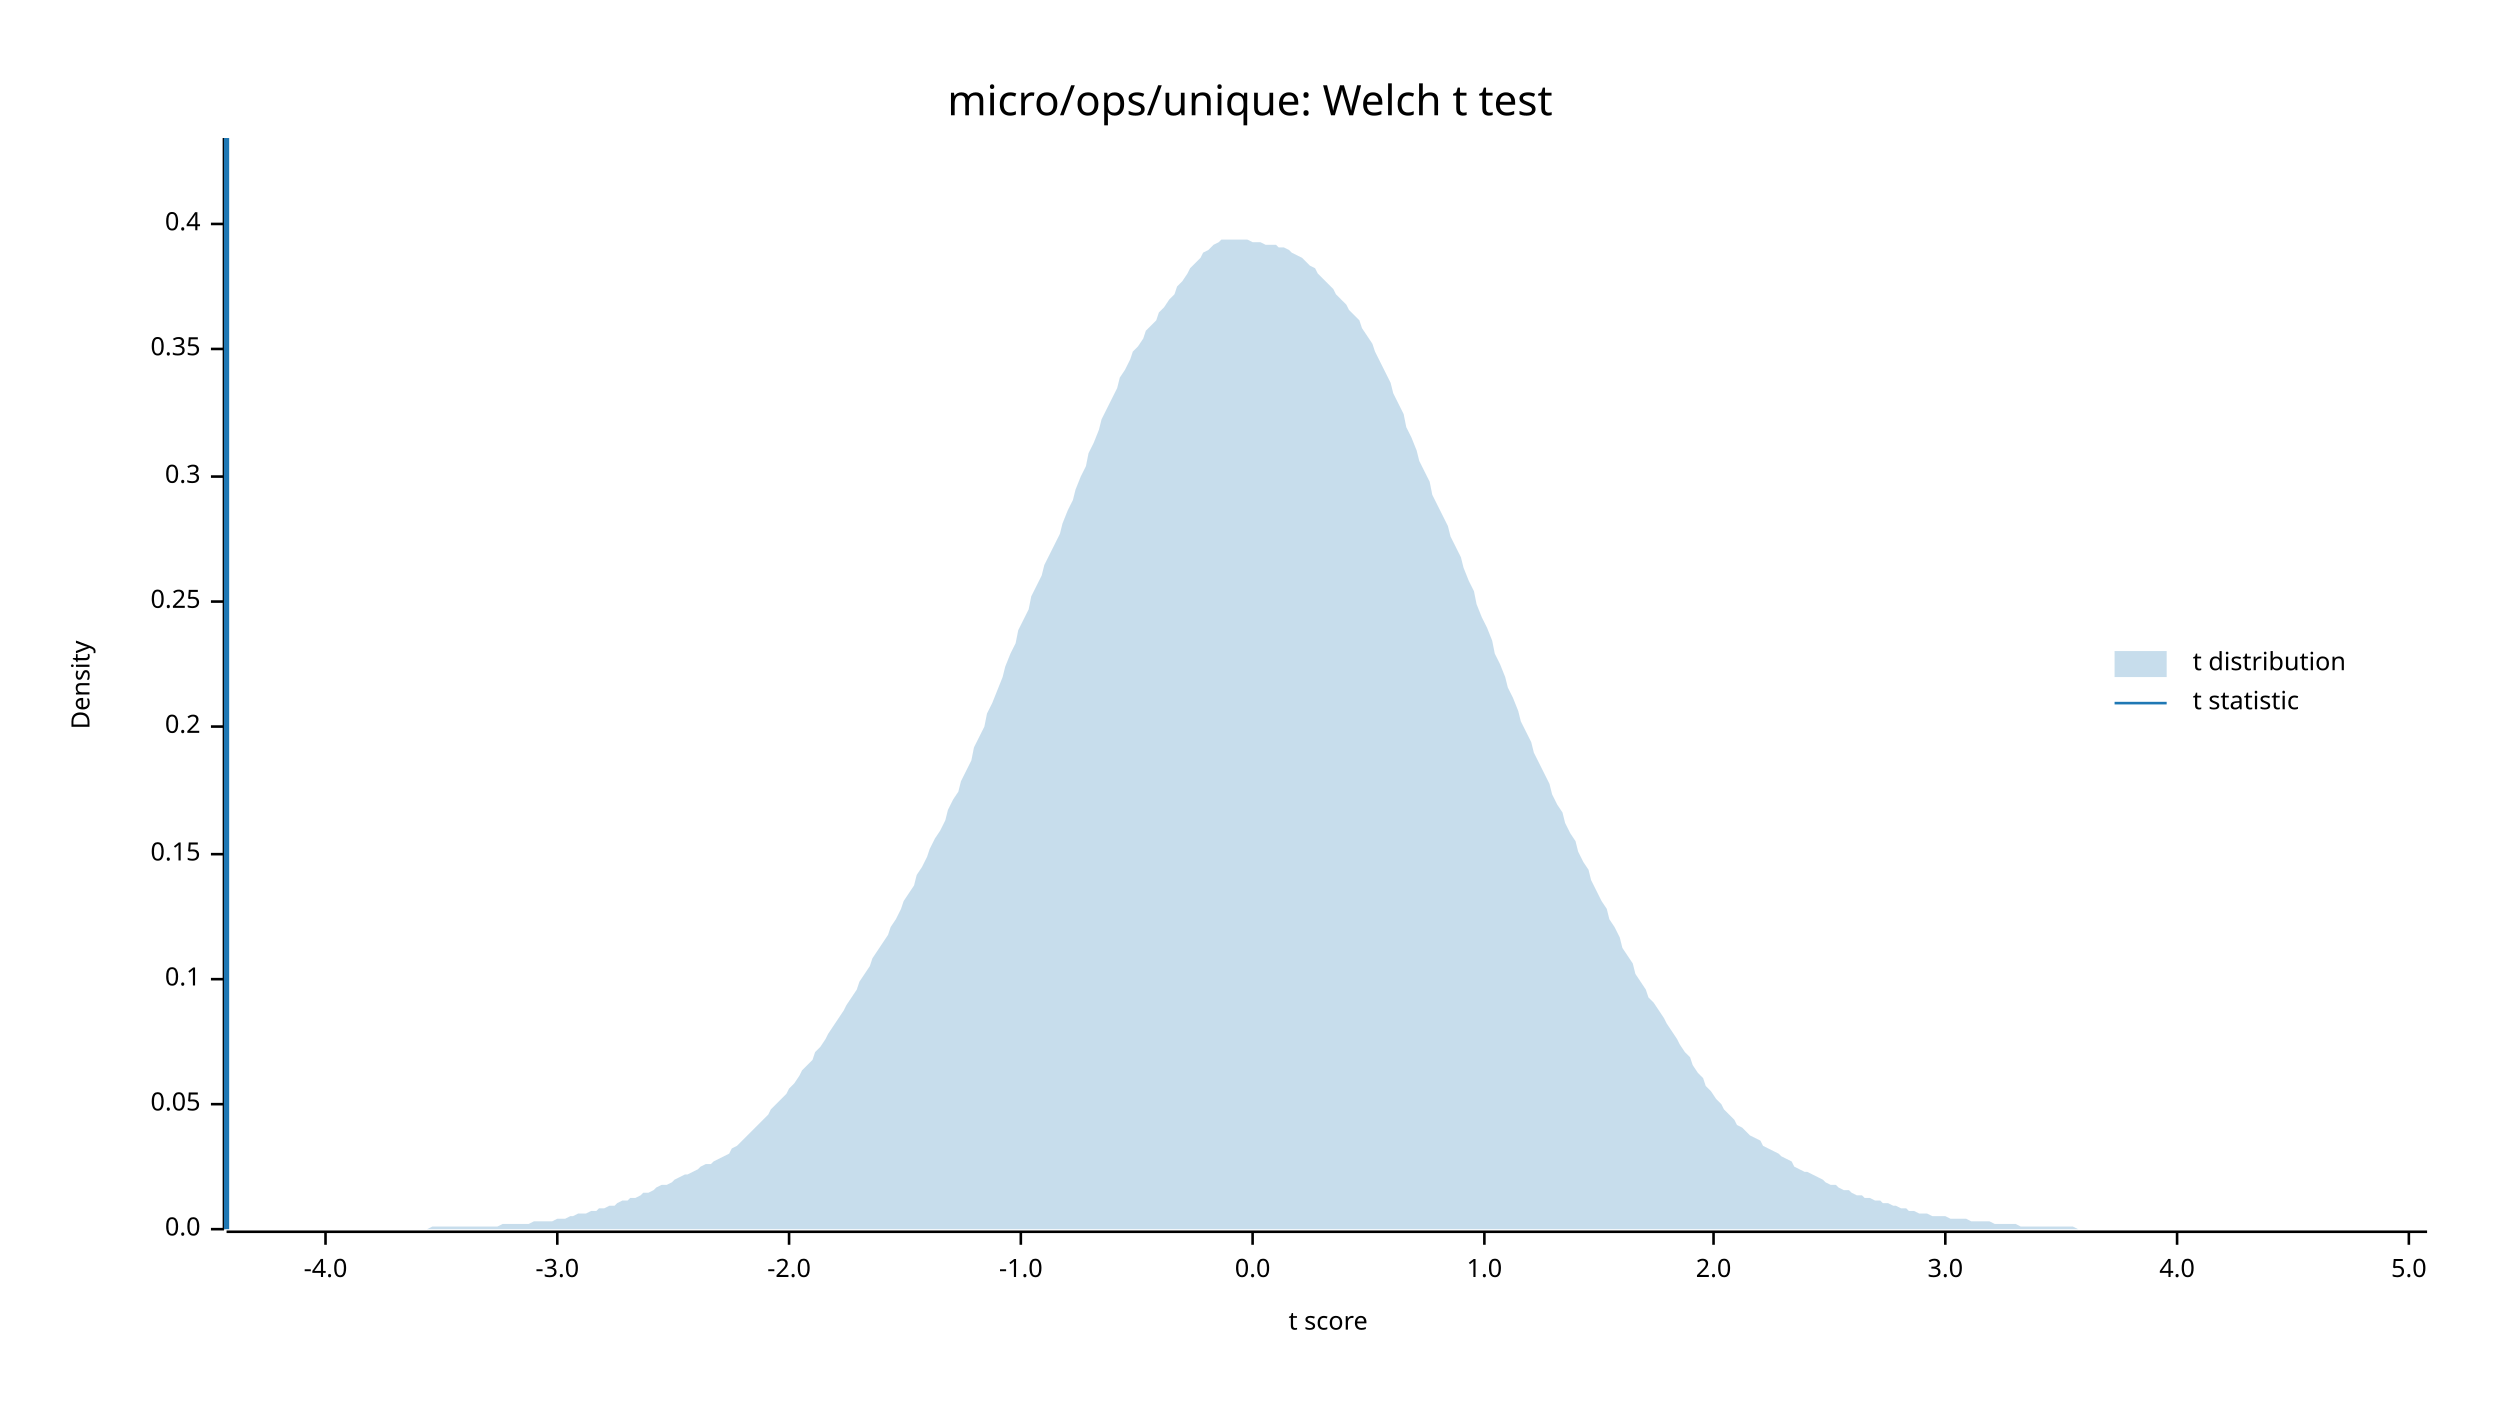
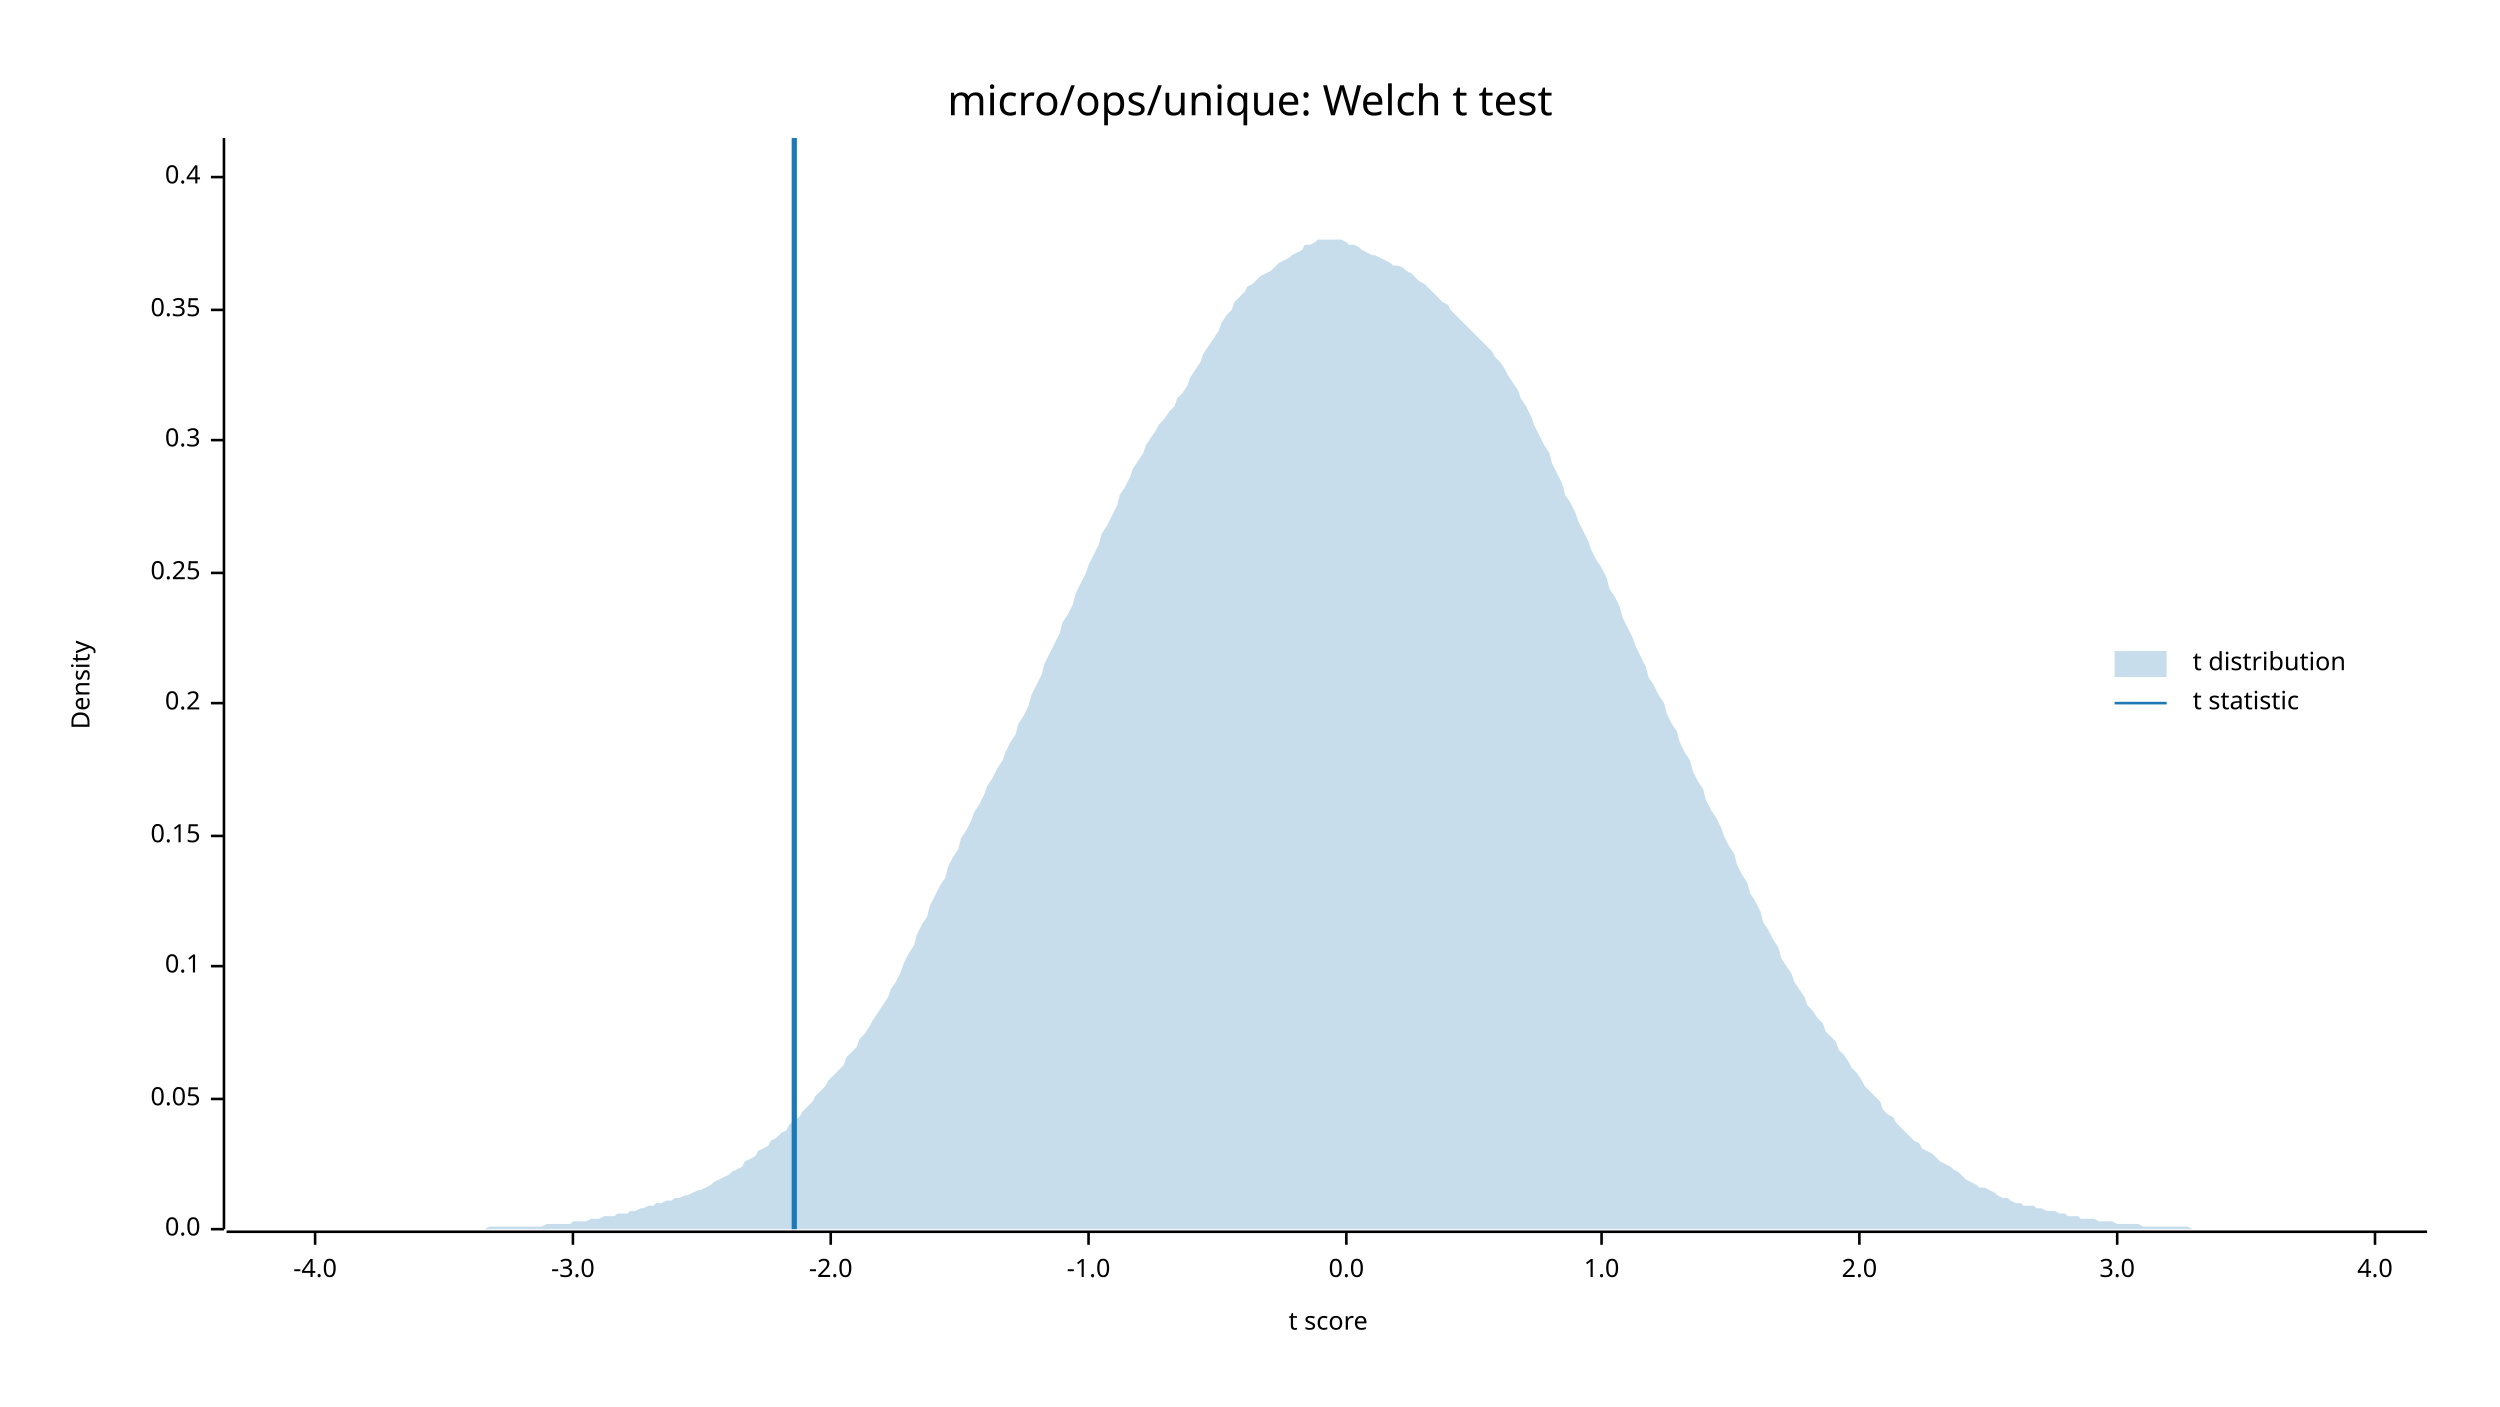
<svg xmlns="http://www.w3.org/2000/svg" width="960" height="540" viewBox="0 0 960 540">
  <text x="480" y="32" dy="0.76em" text-anchor="middle" font-family="sans-serif" font-size="16.129" opacity="1" fill="#000000">
micro/ops/unique: Welch t test
</text>
  <text x="27" y="263" dy="0.76em" text-anchor="middle" font-family="sans-serif" font-size="9.677" opacity="1" fill="#000000" transform="rotate(270, 27, 263)">
Density
</text>
  <text x="510" y="513" dy="-0.5ex" text-anchor="middle" font-family="sans-serif" font-size="9.677" opacity="1" fill="#000000">
t score
</text>
  <polyline fill="none" opacity="1" stroke="#000000" stroke-width="1" points="86,53 86,472 " />
  <text x="77" y="472" dy="0.5ex" text-anchor="end" font-family="sans-serif" font-size="9.677" opacity="1" fill="#000000">
0.0
</text>
  <polyline fill="none" opacity="1" stroke="#000000" stroke-width="1" points="81,472 86,472 " />
-   <text x="77" y="424" dy="0.5ex" text-anchor="end" font-family="sans-serif" font-size="9.677" opacity="1" fill="#000000">
+   <text x="77" y="422" dy="0.5ex" text-anchor="end" font-family="sans-serif" font-size="9.677" opacity="1" fill="#000000">
0.05
</text>
-   <polyline fill="none" opacity="1" stroke="#000000" stroke-width="1" points="81,424 86,424 " />
-   <text x="77" y="376" dy="0.5ex" text-anchor="end" font-family="sans-serif" font-size="9.677" opacity="1" fill="#000000">
+   <polyline fill="none" opacity="1" stroke="#000000" stroke-width="1" points="81,422 86,422 " />
+   <text x="77" y="371" dy="0.5ex" text-anchor="end" font-family="sans-serif" font-size="9.677" opacity="1" fill="#000000">
0.1
</text>
-   <polyline fill="none" opacity="1" stroke="#000000" stroke-width="1" points="81,376 86,376 " />
-   <text x="77" y="328" dy="0.5ex" text-anchor="end" font-family="sans-serif" font-size="9.677" opacity="1" fill="#000000">
+   <polyline fill="none" opacity="1" stroke="#000000" stroke-width="1" points="81,371 86,371 " />
+   <text x="77" y="321" dy="0.5ex" text-anchor="end" font-family="sans-serif" font-size="9.677" opacity="1" fill="#000000">
0.15
</text>
-   <polyline fill="none" opacity="1" stroke="#000000" stroke-width="1" points="81,328 86,328 " />
-   <text x="77" y="279" dy="0.5ex" text-anchor="end" font-family="sans-serif" font-size="9.677" opacity="1" fill="#000000">
+   <polyline fill="none" opacity="1" stroke="#000000" stroke-width="1" points="81,321 86,321 " />
+   <text x="77" y="270" dy="0.5ex" text-anchor="end" font-family="sans-serif" font-size="9.677" opacity="1" fill="#000000">
0.2
</text>
-   <polyline fill="none" opacity="1" stroke="#000000" stroke-width="1" points="81,279 86,279 " />
-   <text x="77" y="231" dy="0.5ex" text-anchor="end" font-family="sans-serif" font-size="9.677" opacity="1" fill="#000000">
+   <polyline fill="none" opacity="1" stroke="#000000" stroke-width="1" points="81,270 86,270 " />
+   <text x="77" y="220" dy="0.5ex" text-anchor="end" font-family="sans-serif" font-size="9.677" opacity="1" fill="#000000">
0.25
</text>
-   <polyline fill="none" opacity="1" stroke="#000000" stroke-width="1" points="81,231 86,231 " />
-   <text x="77" y="183" dy="0.5ex" text-anchor="end" font-family="sans-serif" font-size="9.677" opacity="1" fill="#000000">
+   <polyline fill="none" opacity="1" stroke="#000000" stroke-width="1" points="81,220 86,220 " />
+   <text x="77" y="169" dy="0.5ex" text-anchor="end" font-family="sans-serif" font-size="9.677" opacity="1" fill="#000000">
0.3
</text>
-   <polyline fill="none" opacity="1" stroke="#000000" stroke-width="1" points="81,183 86,183 " />
-   <text x="77" y="134" dy="0.5ex" text-anchor="end" font-family="sans-serif" font-size="9.677" opacity="1" fill="#000000">
+   <polyline fill="none" opacity="1" stroke="#000000" stroke-width="1" points="81,169 86,169 " />
+   <text x="77" y="119" dy="0.5ex" text-anchor="end" font-family="sans-serif" font-size="9.677" opacity="1" fill="#000000">
0.35
</text>
-   <polyline fill="none" opacity="1" stroke="#000000" stroke-width="1" points="81,134 86,134 " />
-   <text x="77" y="86" dy="0.5ex" text-anchor="end" font-family="sans-serif" font-size="9.677" opacity="1" fill="#000000">
+   <polyline fill="none" opacity="1" stroke="#000000" stroke-width="1" points="81,119 86,119 " />
+   <text x="77" y="68" dy="0.5ex" text-anchor="end" font-family="sans-serif" font-size="9.677" opacity="1" fill="#000000">
0.4
</text>
-   <polyline fill="none" opacity="1" stroke="#000000" stroke-width="1" points="81,86 86,86 " />
+   <polyline fill="none" opacity="1" stroke="#000000" stroke-width="1" points="81,68 86,68 " />
  <polyline fill="none" opacity="1" stroke="#000000" stroke-width="1" points="87,473 932,473 " />
-   <text x="125" y="483" dy="0.76em" text-anchor="middle" font-family="sans-serif" font-size="9.677" opacity="1" fill="#000000">
+   <text x="121" y="483" dy="0.76em" text-anchor="middle" font-family="sans-serif" font-size="9.677" opacity="1" fill="#000000">
-4.0
</text>
-   <polyline fill="none" opacity="1" stroke="#000000" stroke-width="1" points="125,473 125,478 " />
-   <text x="214" y="483" dy="0.76em" text-anchor="middle" font-family="sans-serif" font-size="9.677" opacity="1" fill="#000000">
+   <polyline fill="none" opacity="1" stroke="#000000" stroke-width="1" points="121,473 121,478 " />
+   <text x="220" y="483" dy="0.76em" text-anchor="middle" font-family="sans-serif" font-size="9.677" opacity="1" fill="#000000">
-3.0
</text>
-   <polyline fill="none" opacity="1" stroke="#000000" stroke-width="1" points="214,473 214,478 " />
-   <text x="303" y="483" dy="0.76em" text-anchor="middle" font-family="sans-serif" font-size="9.677" opacity="1" fill="#000000">
+   <polyline fill="none" opacity="1" stroke="#000000" stroke-width="1" points="220,473 220,478 " />
+   <text x="319" y="483" dy="0.76em" text-anchor="middle" font-family="sans-serif" font-size="9.677" opacity="1" fill="#000000">
-2.0
</text>
-   <polyline fill="none" opacity="1" stroke="#000000" stroke-width="1" points="303,473 303,478 " />
-   <text x="392" y="483" dy="0.76em" text-anchor="middle" font-family="sans-serif" font-size="9.677" opacity="1" fill="#000000">
+   <polyline fill="none" opacity="1" stroke="#000000" stroke-width="1" points="319,473 319,478 " />
+   <text x="418" y="483" dy="0.76em" text-anchor="middle" font-family="sans-serif" font-size="9.677" opacity="1" fill="#000000">
-1.0
</text>
-   <polyline fill="none" opacity="1" stroke="#000000" stroke-width="1" points="392,473 392,478 " />
-   <text x="481" y="483" dy="0.76em" text-anchor="middle" font-family="sans-serif" font-size="9.677" opacity="1" fill="#000000">
+   <polyline fill="none" opacity="1" stroke="#000000" stroke-width="1" points="418,473 418,478 " />
+   <text x="517" y="483" dy="0.76em" text-anchor="middle" font-family="sans-serif" font-size="9.677" opacity="1" fill="#000000">
0.0
</text>
-   <polyline fill="none" opacity="1" stroke="#000000" stroke-width="1" points="481,473 481,478 " />
-   <text x="570" y="483" dy="0.76em" text-anchor="middle" font-family="sans-serif" font-size="9.677" opacity="1" fill="#000000">
+   <polyline fill="none" opacity="1" stroke="#000000" stroke-width="1" points="517,473 517,478 " />
+   <text x="615" y="483" dy="0.76em" text-anchor="middle" font-family="sans-serif" font-size="9.677" opacity="1" fill="#000000">
1.0
</text>
-   <polyline fill="none" opacity="1" stroke="#000000" stroke-width="1" points="570,473 570,478 " />
-   <text x="658" y="483" dy="0.76em" text-anchor="middle" font-family="sans-serif" font-size="9.677" opacity="1" fill="#000000">
+   <polyline fill="none" opacity="1" stroke="#000000" stroke-width="1" points="615,473 615,478 " />
+   <text x="714" y="483" dy="0.76em" text-anchor="middle" font-family="sans-serif" font-size="9.677" opacity="1" fill="#000000">
2.0
</text>
-   <polyline fill="none" opacity="1" stroke="#000000" stroke-width="1" points="658,473 658,478 " />
-   <text x="747" y="483" dy="0.76em" text-anchor="middle" font-family="sans-serif" font-size="9.677" opacity="1" fill="#000000">
+   <polyline fill="none" opacity="1" stroke="#000000" stroke-width="1" points="714,473 714,478 " />
+   <text x="813" y="483" dy="0.76em" text-anchor="middle" font-family="sans-serif" font-size="9.677" opacity="1" fill="#000000">
3.0
</text>
-   <polyline fill="none" opacity="1" stroke="#000000" stroke-width="1" points="747,473 747,478 " />
-   <text x="836" y="483" dy="0.76em" text-anchor="middle" font-family="sans-serif" font-size="9.677" opacity="1" fill="#000000">
+   <polyline fill="none" opacity="1" stroke="#000000" stroke-width="1" points="813,473 813,478 " />
+   <text x="912" y="483" dy="0.76em" text-anchor="middle" font-family="sans-serif" font-size="9.677" opacity="1" fill="#000000">
4.0
</text>
-   <polyline fill="none" opacity="1" stroke="#000000" stroke-width="1" points="836,473 836,478 " />
-   <text x="925" y="483" dy="0.76em" text-anchor="middle" font-family="sans-serif" font-size="9.677" opacity="1" fill="#000000">
- 5.0
- </text>
-   <polyline fill="none" opacity="1" stroke="#000000" stroke-width="1" points="925,473 925,478 " />
-   <polygon opacity="0.25" fill="#1F78B4" points="87,472 88,472 90,472 92,472 93,472 95,472 97,472 98,472 100,472 102,472 103,472 105,472 107,472 109,472 110,472 112,472 114,472 115,472 117,472 119,472 120,472 122,472 124,472 125,472 127,472 129,472 131,472 132,472 134,472 136,472 137,472 139,472 141,472 142,472 144,472 146,472 147,472 149,472 151,472 153,472 154,472 156,472 158,472 159,472 161,472 163,472 164,472 166,471 168,471 169,471 171,471 173,471 175,471 176,471 178,471 180,471 181,471 183,471 185,471 186,471 188,471 190,471 191,471 193,470 195,470 197,470 198,470 200,470 202,470 203,470 205,469 207,469 208,469 210,469 212,469 214,468 215,468 217,468 219,467 220,467 222,466 224,466 225,466 227,465 229,465 230,464 232,464 234,463 236,463 237,462 239,461 241,461 242,460 244,460 246,459 247,458 249,458 251,457 252,456 254,455 256,455 258,454 259,453 261,452 263,451 264,451 266,450 268,449 269,448 271,447 273,447 274,446 276,445 278,444 280,443 281,441 283,440 285,438 286,437 288,435 290,433 291,432 293,430 295,428 296,426 298,424 300,422 302,420 303,418 305,416 307,413 308,411 310,409 312,407 313,404 315,402 317,399 318,397 320,394 322,391 324,388 325,386 327,383 329,380 330,377 332,374 334,371 335,368 337,365 339,362 341,359 342,356 344,353 346,349 347,346 349,343 351,340 352,336 354,333 356,329 357,326 359,322 361,319 363,315 364,311 366,307 368,304 369,300 371,296 373,292 374,287 376,283 378,279 379,274 381,270 383,265 385,260 386,256 388,251 390,247 391,242 393,238 395,234 396,229 398,225 400,221 401,217 403,213 405,209 407,205 408,201 410,196 412,192 413,188 415,183 417,179 418,174 420,170 422,165 423,161 425,157 427,153 429,149 430,145 432,142 434,138 435,135 437,133 439,130 440,127 442,125 444,123 445,120 447,118 449,115 451,113 452,110 454,108 456,105 457,103 459,101 461,99 462,97 464,96 466,94 468,93 469,92 471,92 473,92 474,92 476,92 478,92 479,92 481,93 483,93 484,93 486,94 488,94 490,94 491,95 493,95 495,96 496,97 498,98 500,99 501,100 503,102 505,103 506,105 508,107 510,109 512,111 513,113 515,115 517,117 518,119 520,121 522,123 523,126 525,129 527,132 528,135 530,139 532,143 534,147 535,151 537,155 539,159 540,164 542,168 544,173 545,177 547,181 549,185 550,190 552,194 554,198 556,202 557,206 559,210 561,214 562,218 564,223 566,227 567,232 569,237 571,241 573,246 574,251 576,255 578,260 579,264 581,268 583,273 584,277 586,281 588,285 589,289 591,293 593,297 595,301 596,305 598,309 600,312 601,316 603,320 605,323 606,327 608,331 610,334 611,338 613,342 615,346 617,349 618,353 620,356 622,360 623,364 625,367 627,370 628,374 630,377 632,380 633,383 635,385 637,388 639,391 640,393 642,396 644,399 645,401 647,404 649,406 650,409 652,412 654,414 655,417 657,419 659,422 661,424 662,426 664,428 666,430 667,432 669,433 671,435 672,436 674,437 676,438 677,440 679,441 681,442 683,443 684,444 686,445 688,446 689,448 691,449 693,450 694,450 696,451 698,452 700,453 701,454 703,455 705,455 706,456 708,457 710,457 711,458 713,459 715,459 716,460 718,460 720,461 722,461 723,462 725,462 727,463 728,463 730,464 732,464 733,465 735,465 737,466 738,466 740,466 742,467 744,467 745,467 747,467 749,468 750,468 752,468 754,468 755,468 757,469 759,469 760,469 762,469 764,469 766,470 767,470 769,470 771,470 772,470 774,470 776,471 777,471 779,471 781,471 782,471 784,471 786,471 788,471 789,471 791,471 793,471 794,471 796,471 798,472 799,472 801,472 803,472 804,472 806,472 808,472 810,472 811,472 813,472 815,472 816,472 818,472 820,472 821,472 823,472 825,472 827,472 828,472 830,472 832,472 833,472 835,472 837,472 838,472 840,472 842,472 843,472 845,472 847,472 849,472 850,472 852,472 854,472 855,472 857,472 859,472 860,472 862,472 864,472 865,472 867,472 869,472 871,472 872,472 874,472 876,472 877,472 879,472 881,472 882,472 884,472 886,472 887,472 889,472 891,472 893,472 894,472 896,472 898,472 899,472 901,472 903,472 904,472 906,472 908,472 909,472 911,472 913,472 915,472 916,472 918,472 920,472 921,472 923,472 925,472 926,472 928,472 930,472 932,472 932,472 87,472 " />
-   <polyline fill="none" opacity="1" stroke="#1F78B4" stroke-width="2" points="87,472 87,53 " />
+   <polyline fill="none" opacity="1" stroke="#000000" stroke-width="1" points="912,473 912,478 " />
+   <polygon opacity="0.25" fill="#1F78B4" points="87,472 88,472 90,472 92,472 93,472 95,472 97,472 98,472 100,472 102,472 103,472 105,472 107,472 109,472 110,472 112,472 114,472 115,472 117,472 119,472 120,472 122,472 124,472 125,472 127,472 129,472 131,472 132,472 134,472 136,472 137,472 139,472 141,472 142,472 144,472 146,472 147,472 149,472 151,472 153,472 154,472 156,472 158,472 159,472 161,472 163,472 164,472 166,472 168,472 169,472 171,472 173,472 175,472 176,472 178,472 180,472 181,472 183,472 185,472 186,472 188,471 190,471 191,471 193,471 195,471 197,471 198,471 200,471 202,471 203,471 205,471 207,471 208,471 210,470 212,470 214,470 215,470 217,470 219,470 220,469 222,469 224,469 225,469 227,468 229,468 230,468 232,467 234,467 236,467 237,466 239,466 241,466 242,465 244,465 246,464 247,464 249,463 251,463 252,462 254,462 256,461 258,461 259,460 261,460 263,459 264,459 266,458 268,457 269,457 271,456 273,455 274,454 276,453 278,452 280,451 281,450 283,449 285,448 286,446 288,445 290,444 291,442 293,441 295,440 296,438 298,437 300,435 302,434 303,432 305,430 307,429 308,427 310,425 312,423 313,421 315,419 317,417 318,415 320,413 322,411 324,409 325,406 327,404 329,402 330,399 332,397 334,394 335,392 337,389 339,386 341,383 342,380 344,377 346,373 347,370 349,366 351,363 352,359 354,355 356,352 357,348 359,344 361,340 363,337 364,333 366,329 368,326 369,322 371,319 373,315 374,312 376,309 378,305 379,302 381,299 383,295 385,292 386,289 388,285 390,282 391,278 393,275 395,271 396,267 398,263 400,259 401,255 403,251 405,247 407,243 408,239 410,236 412,232 413,228 415,224 417,220 418,217 420,213 422,209 423,205 425,202 427,198 429,194 430,190 432,187 434,183 435,180 437,177 439,174 440,171 442,168 444,165 445,163 447,161 449,158 451,156 452,153 454,151 456,148 457,145 459,142 461,139 462,136 464,133 466,130 468,127 469,124 471,121 473,119 474,116 476,114 478,112 479,110 481,109 483,107 484,106 486,105 488,104 490,102 491,101 493,100 495,99 496,98 498,97 500,96 501,94 503,94 505,93 506,92 508,92 510,92 512,92 513,92 515,92 517,93 518,94 520,94 522,95 523,96 525,97 527,98 528,98 530,99 532,100 534,101 535,102 537,102 539,103 540,104 542,105 544,107 545,108 547,109 549,111 550,112 552,114 554,116 556,117 557,119 559,121 561,123 562,124 564,126 566,128 567,129 569,131 571,133 573,135 574,137 576,139 578,142 579,144 581,147 583,150 584,153 586,156 588,160 589,163 591,167 593,171 595,174 596,178 598,182 600,186 601,190 603,193 605,197 606,200 608,204 610,208 611,211 613,215 615,218 617,222 618,226 620,229 622,233 623,237 625,241 627,245 628,248 630,252 632,256 633,260 635,263 637,267 639,270 640,274 642,278 644,281 645,285 647,289 649,292 650,296 652,300 654,303 655,307 657,311 659,314 661,318 662,321 664,325 666,328 667,332 669,336 671,339 672,343 674,346 676,350 677,354 679,357 681,361 683,364 684,368 686,371 688,374 689,377 691,380 693,383 694,386 696,388 698,391 700,393 701,396 703,398 705,400 706,403 708,405 710,408 711,410 713,412 715,415 716,417 718,419 720,421 722,423 723,426 725,428 727,429 728,431 730,433 732,435 733,436 735,438 737,439 738,441 740,442 742,443 744,445 745,446 747,447 749,448 750,449 752,450 754,452 755,453 757,454 759,455 760,456 762,456 764,457 766,458 767,459 769,460 771,460 772,461 774,462 776,462 777,463 779,463 781,463 782,464 784,464 786,465 788,465 789,465 791,466 793,466 794,467 796,467 798,467 799,468 801,468 803,468 804,468 806,469 808,469 810,469 811,469 813,470 815,470 816,470 818,470 820,470 821,470 823,471 825,471 827,471 828,471 830,471 832,471 833,471 835,471 837,471 838,471 840,471 842,472 843,472 845,472 847,472 849,472 850,472 852,472 854,472 855,472 857,472 859,472 860,472 862,472 864,472 865,472 867,472 869,472 871,472 872,472 874,472 876,472 877,472 879,472 881,472 882,472 884,472 886,472 887,472 889,472 891,472 893,472 894,472 896,472 898,472 899,472 901,472 903,472 904,472 906,472 908,472 909,472 911,472 913,472 915,472 916,472 918,472 920,472 921,472 923,472 925,472 926,472 928,472 930,472 932,472 932,472 87,472 " />
+   <polyline fill="none" opacity="1" stroke="#1F78B4" stroke-width="2" points="305,472 305,53 " />
  <text x="842" y="250" dy="0.76em" text-anchor="start" font-family="sans-serif" font-size="9.677" opacity="1" fill="#000000">
t distribution
</text>
  <text x="842" y="265" dy="0.76em" text-anchor="start" font-family="sans-serif" font-size="9.677" opacity="1" fill="#000000">
t statistic
</text>
  <rect x="812" y="250" width="20" height="10" opacity="0.25" fill="#1F78B4" stroke="none" />
  <polyline fill="none" opacity="1" stroke="#1F78B4" stroke-width="1" points="812,270 832,270 " />
</svg>
